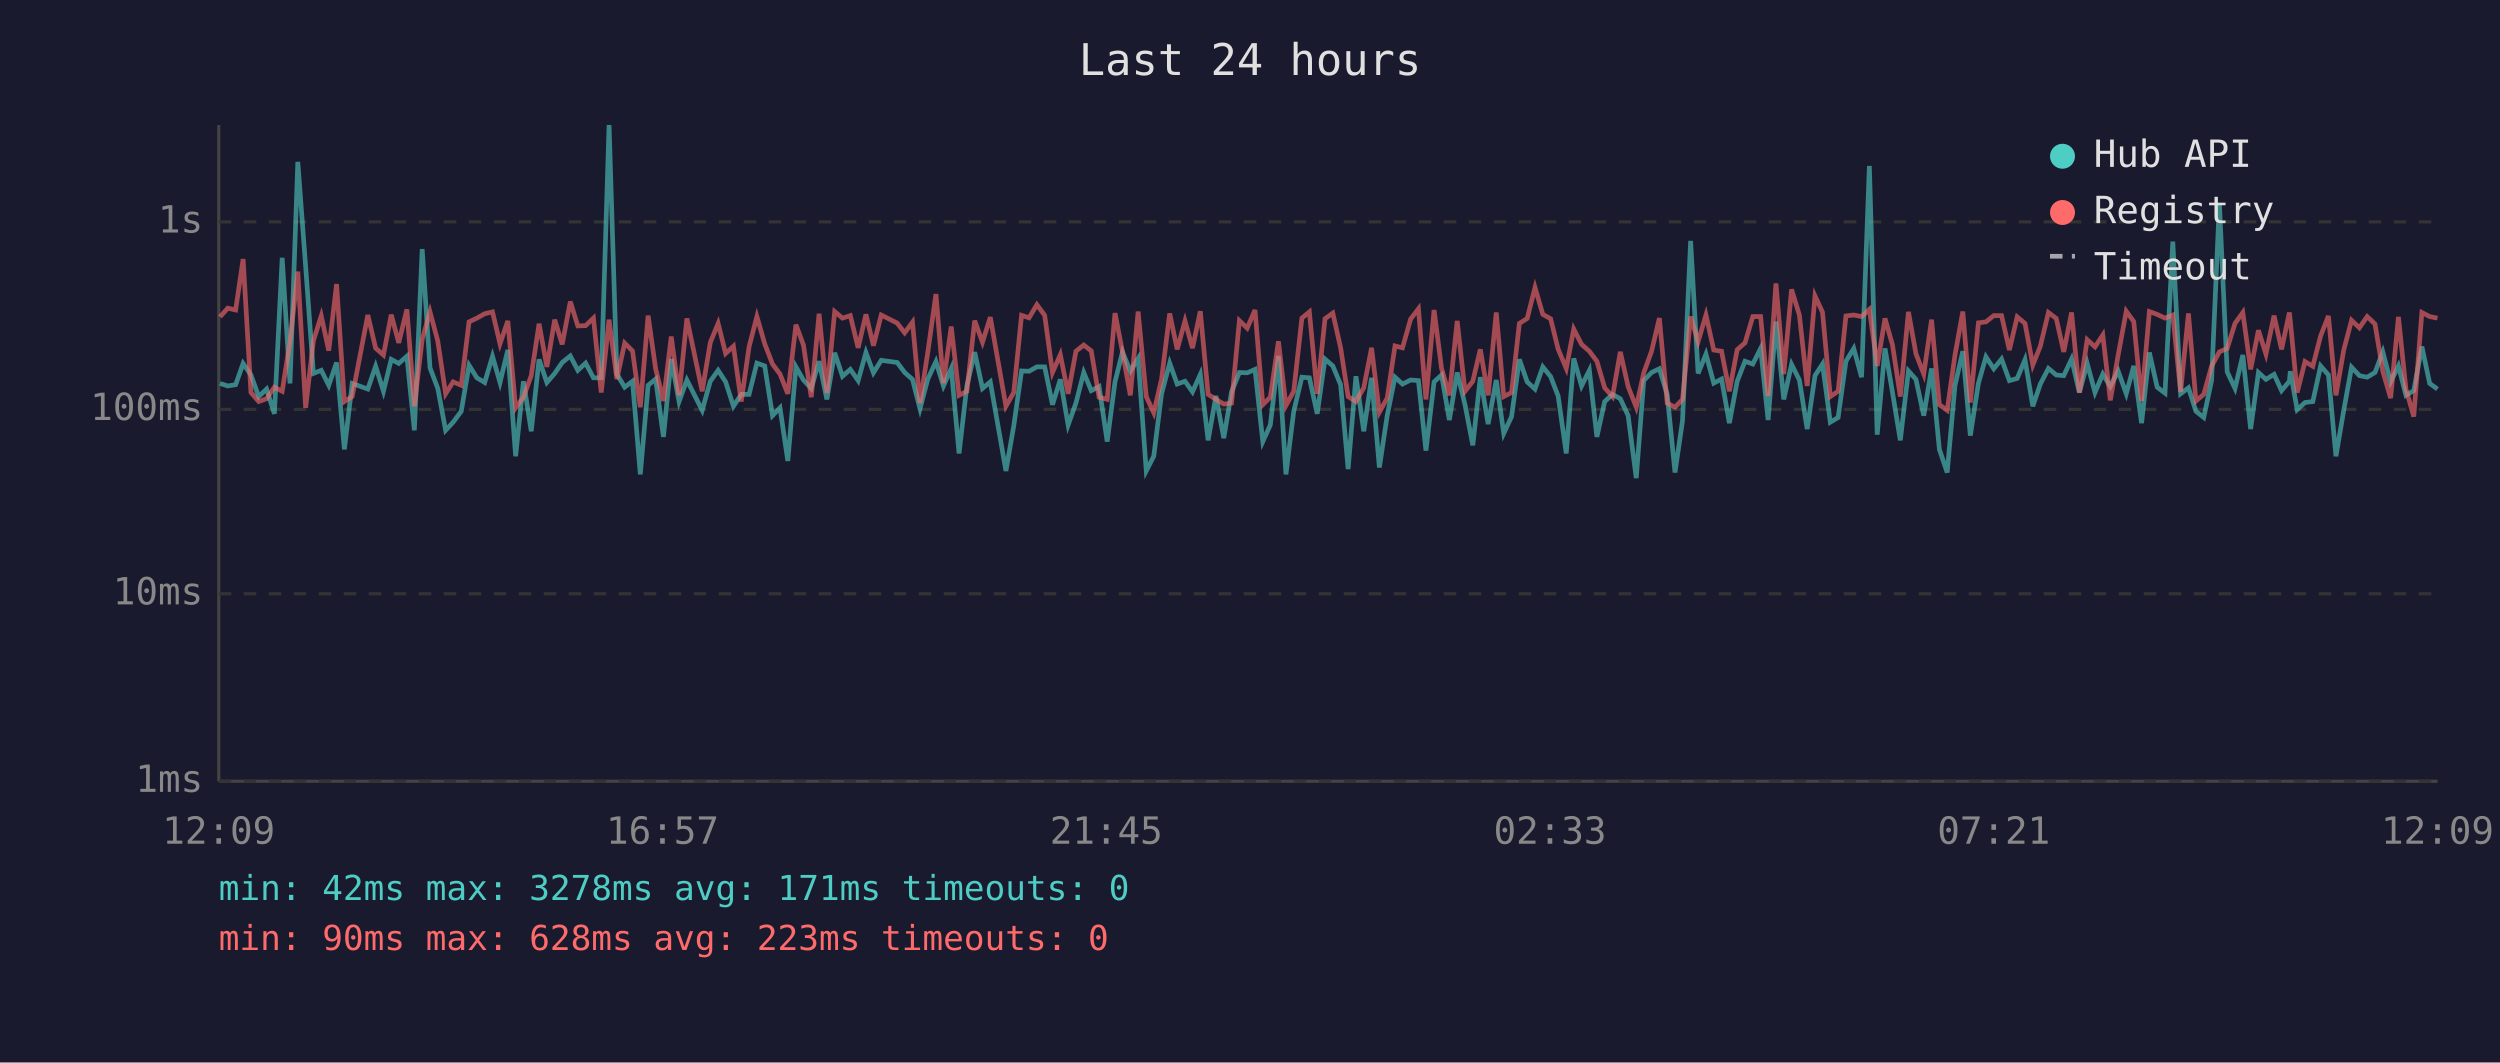
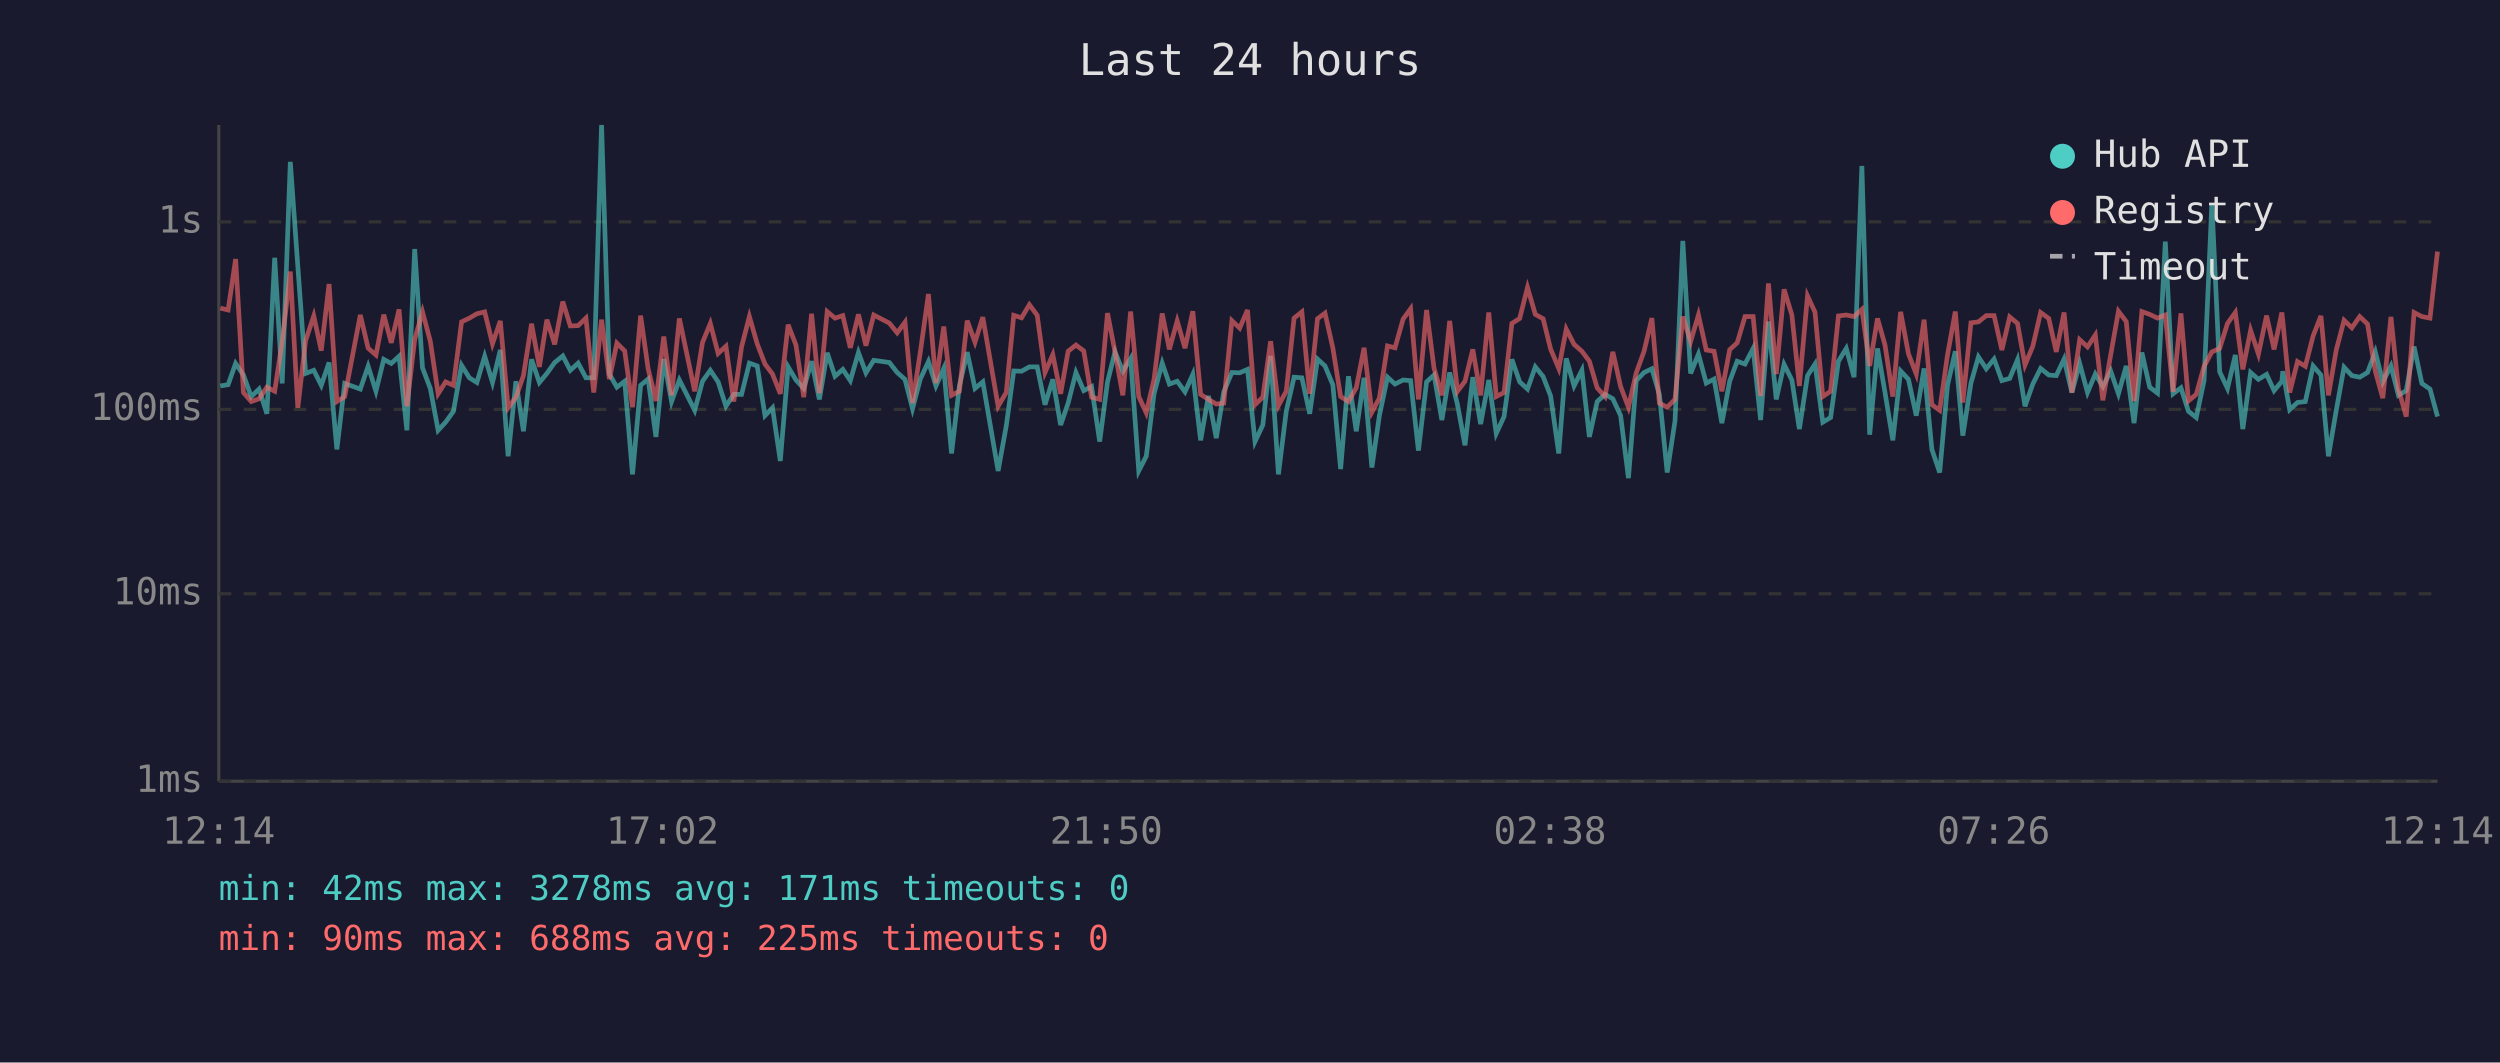
<svg xmlns="http://www.w3.org/2000/svg" viewBox="0 0 800 340" font-family="monospace" font-size="12">
  <rect width="800" height="340" fill="#1a1a2e" />
  <text x="400" y="24" fill="#e0e0e0" font-size="14" text-anchor="middle">Last 24 hours</text>
  <line x1="70" y1="40" x2="70" y2="250" stroke="#444" stroke-width="1" />
  <line x1="70" y1="250" x2="780" y2="250" stroke="#444" stroke-width="1" />
  <line x1="70" y1="250" x2="780" y2="250" stroke="#333" stroke-width="1" stroke-dasharray="4" />
  <text x="65" y="250" fill="#888" text-anchor="end" dominant-baseline="middle">1ms</text>
  <line x1="70" y1="190" x2="780" y2="190" stroke="#333" stroke-width="1" stroke-dasharray="4" />
  <text x="65" y="190" fill="#888" text-anchor="end" dominant-baseline="middle">10ms</text>
  <line x1="70" y1="131" x2="780" y2="131" stroke="#333" stroke-width="1" stroke-dasharray="4" />
  <text x="65" y="131" fill="#888" text-anchor="end" dominant-baseline="middle">100ms</text>
  <line x1="70" y1="71" x2="780" y2="71" stroke="#333" stroke-width="1" stroke-dasharray="4" />
  <text x="65" y="71" fill="#888" text-anchor="end" dominant-baseline="middle">1s</text>
-   <text x="70" y="270" fill="#888" text-anchor="middle">12:09</text>
-   <text x="212" y="270" fill="#888" text-anchor="middle">16:57</text>
-   <text x="354" y="270" fill="#888" text-anchor="middle">21:45</text>
-   <text x="496" y="270" fill="#888" text-anchor="middle">02:33</text>
-   <text x="638" y="270" fill="#888" text-anchor="middle">07:21</text>
-   <text x="780" y="270" fill="#888" text-anchor="middle">12:09</text>
-   <polyline points="70.4,122.7 72.9,123.5 75.4,123.1 77.8,116.3 80.3,120.0 82.8,126.9 85.3,124.5 87.8,132.4 90.3,82.5 92.8,122.7 95.3,51.8 97.8,85.2 100.3,119.5 102.8,118.5 105.2,123.3 107.7,116.0 110.2,143.8 112.7,122.7 117.7,124.5 120.2,117.2 122.7,125.2 125.2,115.0 127.6,116.3 130.2,114.0 132.6,137.7 135.1,79.7 137.6,117.7 140.1,124.3 142.6,137.7 145.0,135.1 147.6,131.6 150.1,116.9 152.6,120.9 155.1,122.4 157.6,114.0 160.0,122.4 162.5,112.0 165.0,146.0 167.5,122.0 170.0,138.0 172.5,115.0 175.0,122.4 177.5,119.5 179.9,116.0 182.5,113.9 184.9,118.5 187.4,116.2 189.9,120.9 192.4,120.9 194.9,40.0 197.4,119.7 199.9,123.9 202.4,122.0 204.9,151.8 207.4,123.3 209.8,121.3 212.3,139.8 214.8,114.9 217.3,128.5 219.8,121.6 224.7,131.3 227.3,122.0 229.8,118.5 232.2,122.2 234.7,130.0 237.2,126.2 239.7,126.2 242.2,116.2 244.7,117.1 247.2,133.0 249.6,130.5 252.1,147.5 254.7,117.4 257.1,121.6 259.6,124.3 262.1,115.6 264.6,127.8 267.1,112.9 269.6,120.4 272.1,118.2 274.6,121.8 277.1,112.8 279.5,119.3 282.0,115.3 287.1,116.0 289.5,119.2 292.0,121.4 294.4,130.8 296.9,121.3 299.5,115.7 301.9,123.5 304.4,117.9 306.9,145.1 309.4,123.5 311.9,112.7 314.4,124.3 316.9,122.2 321.9,150.7 324.4,136.3 326.9,118.7 329.3,118.8 331.8,117.4 334.3,117.4 336.8,129.5 339.3,121.4 341.8,136.0 344.3,129.0 346.8,119.2 349.2,125.0 351.7,123.7 354.3,141.3 356.8,122.2 359.2,112.6 361.7,118.8 364.2,114.7 366.8,150.7 369.2,146.0 371.7,126.0 374.3,116.2 376.7,122.9 379.2,122.0 381.6,125.4 384.1,119.8 386.6,140.9 389.1,126.7 391.6,140.2 394.1,125.4 396.6,119.2 399.1,119.3 401.6,118.2 404.1,141.3 406.5,136.0 409.1,113.9 411.5,151.8 414.0,131.6 416.6,120.7 419.0,120.9 421.5,132.4 424.0,114.9 426.5,117.1 429.0,123.1 431.4,150.1 433.9,120.4 436.4,138.0 438.9,120.9 441.4,149.6 443.9,133.0 446.4,120.7 448.8,122.9 451.4,121.6 453.9,121.8 456.3,144.2 458.9,122.2 461.3,120.0 463.8,134.4 466.3,119.2 468.8,129.5 471.3,142.5 473.7,120.7 476.2,135.7 478.8,121.6 481.2,138.7 483.7,133.3 486.2,115.0 488.7,122.2 491.2,124.5 493.7,117.4 496.2,120.5 498.6,126.7 501.2,145.1 503.6,114.7 506.1,123.5 508.6,118.5 511.0,139.8 513.5,128.5 516.0,126.2 518.5,127.6 521.0,133.0 523.6,153.0 526.0,121.8 528.5,119.2 531.0,118.0 533.5,126.2 536.0,151.2 538.4,134.7 541.0,77.1 543.4,119.5 545.9,113.3 548.4,122.6 550.9,121.3 553.4,135.4 555.9,122.0 558.4,115.6 560.9,116.5 563.4,111.5 565.8,134.4 568.3,102.9 570.8,127.8 573.3,116.6 575.8,121.6 578.3,137.3 580.8,120.2 583.2,116.5 585.7,135.1 588.2,133.6 590.7,115.6 593.2,111.5 595.7,120.7 598.2,53.1 600.7,139.1 603.2,111.5 605.6,125.6 608.1,140.9 610.7,118.7 613.1,121.4 615.6,133.0 618.1,117.9 620.6,143.8 623.1,151.2 625.6,123.3 628.1,112.4 630.5,139.4 633.1,122.6 635.5,114.2 638.0,118.0 640.5,114.9 643.0,121.8 645.5,121.1 648.0,115.1 650.5,130.0 652.9,122.9 655.5,117.9 658.0,120.0 660.4,120.2 662.9,114.9 665.4,125.6 667.9,116.3 670.4,125.6 672.9,119.7 675.3,123.7 677.8,118.7 680.4,126.0 682.8,117.1 685.3,135.4 687.8,112.8 690.3,123.9 692.8,125.8 695.3,77.3 697.8,126.0 700.3,124.1 702.7,131.6 705.2,133.6 707.7,121.8 710.2,65.0 712.7,119.0 715.2,124.3 717.7,113.6 720.2,137.3 722.7,119.2 725.1,121.4 727.7,119.8 730.1,125.0 732.6,122.0 732.9,118.8 735.1,131.1 737.6,128.8 740.1,128.5 742.6,117.1 745.1,120.0 747.5,146.0 750.0,131.3 752.5,117.5 755.0,120.2 757.5,120.7 760.0,119.2 762.5,112.6 765.0,122.2 767.5,117.1 769.9,126.5 772.4,125.0 775.0,110.9 777.5,122.7 780.0,124.5" fill="none" stroke="#4ecdc4" stroke-width="1.5" opacity="0.6" />
-   <polyline points="70.4,101.4 72.9,98.6 75.4,99.2 77.8,82.9 80.3,125.6 82.8,128.5 85.3,127.6 87.8,123.9 90.3,125.2 92.8,109.3 95.3,86.9 97.8,130.5 100.3,109.0 102.8,101.1 105.2,112.2 107.7,90.9 110.2,128.5 112.7,126.9 117.7,100.8 120.2,111.4 122.7,113.6 125.2,100.7 127.6,109.7 130.2,99.0 132.6,130.0 135.1,108.6 137.6,99.8 140.1,109.2 142.6,126.0 145.0,122.2 147.6,123.3 150.1,103.0 152.6,101.8 155.1,100.4 157.6,99.8 160.0,110.0 162.5,102.7 165.0,130.5 167.5,127.1 170.0,120.2 172.5,103.6 175.0,117.4 177.5,102.3 179.9,110.2 182.5,96.5 184.9,104.3 187.4,104.2 189.9,101.8 192.4,125.6 194.9,102.3 197.4,121.3 199.9,109.8 202.4,112.3 204.9,130.3 207.4,101.0 209.8,118.0 212.3,128.3 214.8,107.7 217.3,126.5 219.8,101.9 224.7,125.2 227.3,109.6 229.8,103.5 232.2,113.1 234.7,110.8 237.2,128.5 239.7,111.0 242.2,101.3 244.7,110.0 247.2,116.5 249.6,119.7 252.1,126.0 254.7,103.9 257.1,110.4 259.6,127.1 262.1,100.4 264.6,125.8 267.1,99.7 269.6,101.8 272.1,101.0 274.6,111.3 277.1,100.6 279.5,110.6 282.0,100.8 287.1,103.4 289.5,106.5 292.0,103.1 294.4,129.0 296.9,112.7 299.5,94.1 301.9,122.6 304.4,104.5 306.9,126.5 309.4,125.2 311.9,102.6 314.4,109.5 316.9,101.5 321.9,130.0 324.4,125.6 326.9,100.9 329.3,101.7 331.8,97.5 334.3,100.9 336.8,119.2 339.3,113.5 341.8,126.0 344.3,112.4 346.8,110.4 349.2,112.3 351.7,127.1 354.3,127.8 356.8,100.2 359.2,112.6 361.7,126.5 364.2,99.7 366.8,126.9 369.2,132.1 371.7,121.3 374.3,100.3 376.7,111.8 379.2,102.7 381.6,111.4 384.1,99.6 386.6,126.2 389.1,127.8 391.6,129.3 394.1,129.0 396.6,102.6 399.1,105.0 401.6,99.2 404.1,129.5 406.5,127.1 409.1,109.2 411.5,129.8 414.0,125.2 416.6,101.8 419.0,99.8 421.5,126.0 424.0,102.0 426.5,100.2 429.0,111.3 431.4,126.9 433.9,128.5 436.4,124.1 438.9,111.3 441.4,131.9 443.9,127.4 446.4,110.7 448.8,111.3 451.4,102.1 453.9,98.8 456.3,127.8 458.9,99.2 461.3,117.9 463.8,126.5 466.3,102.7 468.8,125.2 471.3,122.0 473.7,111.8 476.2,126.5 478.8,100.0 481.2,126.9 483.7,125.6 486.2,103.5 488.7,101.9 491.2,92.0 493.7,100.6 496.2,102.0 498.6,111.7 501.2,117.9 503.6,105.3 506.1,110.2 508.6,112.4 511.0,115.6 513.5,124.1 516.0,126.9 518.5,112.6 521.0,123.7 523.6,130.3 526.0,119.3 528.5,112.4 531.0,101.8 533.5,129.0 536.0,130.3 538.4,127.8 541.0,101.3 543.4,109.3 545.9,100.8 548.4,112.0 550.9,112.4 553.4,125.2 555.9,111.9 558.4,109.7 560.9,101.3 563.4,101.3 565.8,126.7 568.3,90.7 570.8,119.7 573.3,92.6 575.8,100.8 578.3,123.5 580.8,94.7 583.2,99.9 585.7,126.9 588.2,125.2 590.7,101.1 593.2,100.8 595.7,101.3 598.2,99.0 600.7,117.1 603.2,101.9 605.6,110.4 608.1,126.9 610.7,99.8 613.1,113.2 615.6,119.7 618.1,102.3 620.6,129.5 623.1,131.3 625.6,113.6 628.1,99.7 630.5,128.8 633.1,103.3 635.5,103.0 638.0,101.0 640.5,101.0 643.0,112.0 645.5,101.4 648.0,103.5 650.5,116.8 652.9,110.8 655.5,100.0 658.0,101.9 660.4,112.6 662.9,100.0 665.4,125.6 667.9,108.7 670.4,111.0 672.9,107.2 675.3,128.1 677.8,113.7 680.4,99.6 682.8,102.9 685.3,128.3 687.8,99.7 690.3,100.6 692.8,101.8 695.3,100.8 697.8,125.4 700.3,100.3 702.7,128.3 705.2,126.2 707.7,117.2 710.2,112.6 712.7,111.5 715.2,103.5 717.7,100.0 720.2,118.2 722.7,105.7 725.1,113.3 727.7,101.0 730.1,111.8 732.6,100.0 732.9,102.7 735.1,125.6 737.6,115.7 740.1,117.2 742.6,107.5 745.1,101.1 747.5,126.5 750.0,112.0 752.5,102.5 755.0,104.9 757.5,101.3 760.0,103.7 762.5,118.8 765.0,127.4 767.5,101.4 769.9,124.5 772.4,133.3 775.0,100.0 777.5,101.3 780.0,101.8" fill="none" stroke="#ff6b6b" stroke-width="1.5" opacity="0.6" />
+   <text x="70" y="270" fill="#888" text-anchor="middle">12:14</text>
+   <text x="212" y="270" fill="#888" text-anchor="middle">17:02</text>
+   <text x="354" y="270" fill="#888" text-anchor="middle">21:50</text>
+   <text x="496" y="270" fill="#888" text-anchor="middle">02:38</text>
+   <text x="638" y="270" fill="#888" text-anchor="middle">07:26</text>
+   <text x="780" y="270" fill="#888" text-anchor="middle">12:14</text>
+   <polyline points="70.5,123.5 73.0,123.1 75.4,116.3 77.9,120.0 80.4,126.9 82.9,124.5 85.4,132.4 87.9,82.5 90.3,122.7 92.9,51.8 95.3,85.2 97.8,119.5 100.4,118.5 102.8,123.3 105.3,116.0 107.8,143.8 110.3,122.7 115.3,124.5 117.8,117.2 120.3,125.2 122.8,115.0 125.2,116.3 127.7,114.0 130.2,137.7 132.7,79.7 135.2,117.7 137.7,124.3 140.2,137.7 142.6,135.1 145.1,131.6 147.7,116.9 150.2,120.9 152.6,122.4 155.1,114.0 157.6,122.4 160.1,112.0 162.6,146.0 165.1,122.0 167.5,138.0 170.1,115.0 172.6,122.4 175.0,119.5 177.5,116.0 180.1,113.9 182.5,118.5 185.0,116.2 187.5,120.9 190.0,120.9 192.5,40.0 195.0,119.7 197.4,123.9 199.9,122.0 202.4,151.8 205.0,123.3 207.4,121.3 209.9,139.8 212.4,114.9 214.9,128.5 217.4,121.6 222.3,131.3 224.8,122.0 227.3,118.5 229.8,122.2 232.3,130.0 234.8,126.2 237.3,126.2 239.8,116.2 242.3,117.1 244.8,133.0 247.2,130.5 249.7,147.5 252.2,117.4 254.7,121.6 257.2,124.3 259.7,115.6 262.2,127.8 264.7,112.9 267.2,120.4 269.7,118.2 272.1,121.8 274.7,112.8 277.1,119.3 279.6,115.3 284.6,116.0 287.1,119.2 289.6,121.4 292.0,130.8 294.5,121.3 297.1,115.7 299.5,123.5 302.0,117.9 304.5,145.1 307.0,123.5 309.5,112.7 312.0,124.3 314.5,122.2 319.4,150.7 322.0,136.3 324.4,118.7 326.9,118.8 329.4,117.4 331.9,117.4 334.4,129.5 336.9,121.4 339.4,136.0 341.8,129.0 344.3,119.2 346.8,125.0 349.3,123.7 351.9,141.3 354.4,122.2 356.8,112.6 359.3,118.8 361.8,114.7 364.4,150.7 366.8,146.0 369.3,126.0 371.9,116.2 374.2,122.9 376.7,122.0 379.2,125.4 381.7,119.8 384.2,140.9 386.7,126.7 389.2,140.2 391.6,125.4 394.2,119.2 396.7,119.3 399.2,118.2 401.6,141.3 404.1,136.0 406.6,113.9 409.1,151.8 411.6,131.6 414.1,120.7 416.6,120.9 419.1,132.4 421.6,114.9 424.0,117.1 426.5,123.1 429.0,150.1 431.5,120.4 434.0,138.0 436.5,120.9 439.0,149.6 441.4,133.0 444.0,120.7 446.4,122.9 449.0,121.6 451.4,121.8 453.9,144.2 456.5,122.2 458.9,120.0 461.4,134.4 463.9,119.2 466.4,129.5 468.8,142.5 471.3,120.7 473.8,135.7 476.4,121.6 478.8,138.7 481.3,133.3 483.8,115.0 486.3,122.2 488.8,124.5 491.3,117.4 493.8,120.5 496.2,126.7 498.8,145.1 501.2,114.7 503.7,123.5 506.2,118.5 508.6,139.8 511.1,128.5 513.6,126.2 516.1,127.6 518.6,133.0 521.1,153.0 523.6,121.8 526.1,119.2 528.6,118.0 531.0,126.2 533.5,151.2 536.0,134.7 538.5,77.1 541.0,119.5 543.5,113.3 546.0,122.6 548.5,121.3 551.0,135.4 553.5,122.0 555.9,115.6 558.4,116.5 561.0,111.5 563.4,134.4 565.9,102.9 568.4,127.8 570.9,116.6 573.4,121.6 575.8,137.3 578.4,120.2 580.8,116.5 583.3,135.1 585.8,133.6 588.3,115.6 590.8,111.5 593.3,120.7 595.8,53.1 598.3,139.1 600.8,111.5 603.2,125.6 605.7,140.9 608.2,118.7 610.7,121.4 613.2,133.0 615.7,117.9 618.2,143.8 620.7,151.2 623.2,123.3 625.7,112.4 628.1,139.4 630.7,122.6 633.1,114.2 635.6,118.0 638.1,114.9 640.6,121.8 643.1,121.1 645.6,115.1 648.0,130.0 650.5,122.9 653.0,117.9 655.6,120.0 658.0,120.2 660.5,114.9 663.0,125.6 665.5,116.3 668.0,125.6 670.5,119.7 672.9,123.7 675.4,118.7 677.9,126.0 680.4,117.1 682.9,135.4 685.4,112.8 687.9,123.9 690.4,125.8 692.9,77.3 695.4,126.0 697.9,124.1 700.3,131.6 702.8,133.6 705.3,121.8 707.8,65.0 710.3,119.0 712.8,124.3 715.3,113.6 717.7,137.3 720.2,119.2 722.7,121.4 725.3,119.8 727.7,125.0 730.2,122.0 730.5,118.8 732.7,131.1 735.2,128.8 737.7,128.5 740.2,117.1 742.7,120.0 745.1,146.0 747.6,131.3 750.1,117.5 752.6,120.2 755.1,120.7 757.6,119.2 760.1,112.6 762.5,122.2 765.1,117.1 767.5,126.5 770.0,125.0 772.5,110.9 775.0,122.7 777.6,124.5 780.0,133.3" fill="none" stroke="#4ecdc4" stroke-width="1.5" opacity="0.6" />
+   <polyline points="70.5,98.6 73.0,99.2 75.4,82.9 77.9,125.6 80.4,128.5 82.9,127.6 85.4,123.9 87.9,125.2 90.3,109.3 92.9,86.9 95.3,130.5 97.8,109.0 100.4,101.1 102.8,112.2 105.3,90.9 107.8,128.5 110.3,126.9 115.3,100.8 117.8,111.4 120.3,113.6 122.8,100.7 125.2,109.7 127.7,99.0 130.2,130.0 132.7,108.6 135.2,99.8 137.7,109.2 140.2,126.0 142.6,122.2 145.1,123.3 147.7,103.0 150.2,101.8 152.6,100.4 155.1,99.8 157.6,110.0 160.1,102.7 162.6,130.5 165.1,127.1 167.5,120.2 170.1,103.6 172.6,117.4 175.0,102.3 177.5,110.2 180.1,96.5 182.5,104.3 185.0,104.2 187.5,101.8 190.0,125.6 192.5,102.3 195.0,121.3 197.4,109.8 199.9,112.3 202.4,130.3 205.0,101.0 207.4,118.0 209.9,128.3 212.4,107.7 214.9,126.5 217.4,101.9 222.3,125.2 224.8,109.6 227.3,103.5 229.8,113.1 232.3,110.8 234.8,128.5 237.3,111.0 239.8,101.3 242.3,110.0 244.8,116.5 247.2,119.7 249.7,126.0 252.2,103.9 254.7,110.4 257.2,127.1 259.7,100.4 262.2,125.8 264.7,99.7 267.2,101.8 269.7,101.0 272.1,111.3 274.7,100.6 277.1,110.6 279.6,100.8 284.6,103.4 287.1,106.5 289.6,103.1 292.0,129.0 294.5,112.7 297.1,94.1 299.5,122.6 302.0,104.5 304.5,126.5 307.0,125.2 309.5,102.6 312.0,109.5 314.5,101.5 319.4,130.0 322.0,125.6 324.4,100.9 326.9,101.7 329.4,97.5 331.9,100.9 334.4,119.2 336.9,113.5 339.4,126.0 341.8,112.4 344.3,110.4 346.8,112.3 349.3,127.1 351.9,127.8 354.4,100.2 356.8,112.6 359.3,126.5 361.8,99.7 364.4,126.9 366.8,132.1 369.3,121.3 371.9,100.3 374.2,111.8 376.7,102.7 379.2,111.4 381.7,99.6 384.2,126.2 386.7,127.8 389.2,129.3 391.6,129.0 394.2,102.6 396.7,105.0 399.2,99.2 401.6,129.5 404.1,127.1 406.6,109.2 409.1,129.8 411.6,125.2 414.1,101.8 416.6,99.8 419.1,126.0 421.6,102.0 424.0,100.2 426.5,111.3 429.0,126.9 431.5,128.5 434.0,124.1 436.5,111.3 439.0,131.9 441.4,127.4 444.0,110.7 446.4,111.3 449.0,102.1 451.4,98.8 453.9,127.8 456.5,99.2 458.9,117.9 461.4,126.5 463.9,102.7 466.4,125.2 468.8,122.0 471.3,111.8 473.8,126.5 476.4,100.0 478.8,126.9 481.3,125.6 483.8,103.5 486.3,101.9 488.8,92.0 491.3,100.6 493.8,102.0 496.2,111.7 498.8,117.9 501.2,105.3 503.7,110.2 506.2,112.4 508.6,115.6 511.1,124.1 513.6,126.9 516.1,112.6 518.6,123.7 521.1,130.3 523.6,119.3 526.1,112.4 528.6,101.8 531.0,129.0 533.5,130.3 536.0,127.8 538.5,101.3 541.0,109.3 543.5,100.8 546.0,112.0 548.5,112.4 551.0,125.2 553.5,111.9 555.9,109.7 558.4,101.3 561.0,101.3 563.4,126.7 565.9,90.7 568.4,119.7 570.9,92.6 573.4,100.8 575.8,123.5 578.4,94.7 580.8,99.9 583.3,126.9 585.8,125.2 588.3,101.1 590.8,100.8 593.3,101.3 595.8,99.0 598.3,117.1 600.8,101.9 603.2,110.4 605.7,126.9 608.2,99.8 610.7,113.2 613.2,119.7 615.7,102.3 618.2,129.5 620.7,131.3 623.2,113.6 625.7,99.7 628.1,128.8 630.7,103.3 633.1,103.0 635.6,101.0 638.1,101.0 640.6,112.0 643.1,101.4 645.6,103.5 648.0,116.8 650.5,110.8 653.0,100.0 655.6,101.9 658.0,112.6 660.5,100.0 663.0,125.6 665.5,108.7 668.0,111.0 670.5,107.2 672.9,128.1 675.4,113.7 677.9,99.6 680.4,102.9 682.9,128.3 685.4,99.7 687.9,100.6 690.4,101.8 692.9,100.8 695.4,125.4 697.9,100.3 700.3,128.3 702.8,126.2 705.3,117.2 707.8,112.6 710.3,111.5 712.8,103.5 715.3,100.0 717.7,118.2 720.2,105.7 722.7,113.3 725.3,101.0 727.7,111.8 730.2,100.0 730.5,102.7 732.7,125.6 735.2,115.7 737.7,117.2 740.2,107.5 742.7,101.1 745.1,126.5 747.6,112.0 750.1,102.5 752.6,104.9 755.1,101.3 757.6,103.7 760.1,118.8 762.5,127.4 765.1,101.4 767.5,124.5 770.0,133.3 772.5,100.0 775.0,101.3 777.6,101.8 780.0,80.5" fill="none" stroke="#ff6b6b" stroke-width="1.5" opacity="0.6" />
  <circle cx="660" cy="50" r="4" fill="#4ecdc4" />
  <text x="670" y="50" fill="#e0e0e0" dominant-baseline="middle">Hub API</text>
  <circle cx="660" cy="68" r="4" fill="#ff6b6b" />
  <text x="670" y="68" fill="#e0e0e0" dominant-baseline="middle">Registry</text>
  <line x1="656" y1="82" x2="664" y2="82" stroke="#e0e0e0" stroke-width="1.5" stroke-dasharray="4,3" opacity="0.7" />
  <text x="670" y="86" fill="#e0e0e0" dominant-baseline="middle">Timeout</text>
  <text x="70" y="288" fill="#4ecdc4" font-size="11">min: 42ms  max: 3278ms  avg: 171ms  timeouts: 0</text>
-   <text x="70" y="304" fill="#ff6b6b" font-size="11">min: 90ms  max: 628ms  avg: 223ms  timeouts: 0</text>
+   <text x="70" y="304" fill="#ff6b6b" font-size="11">min: 90ms  max: 688ms  avg: 225ms  timeouts: 0</text>
</svg>
